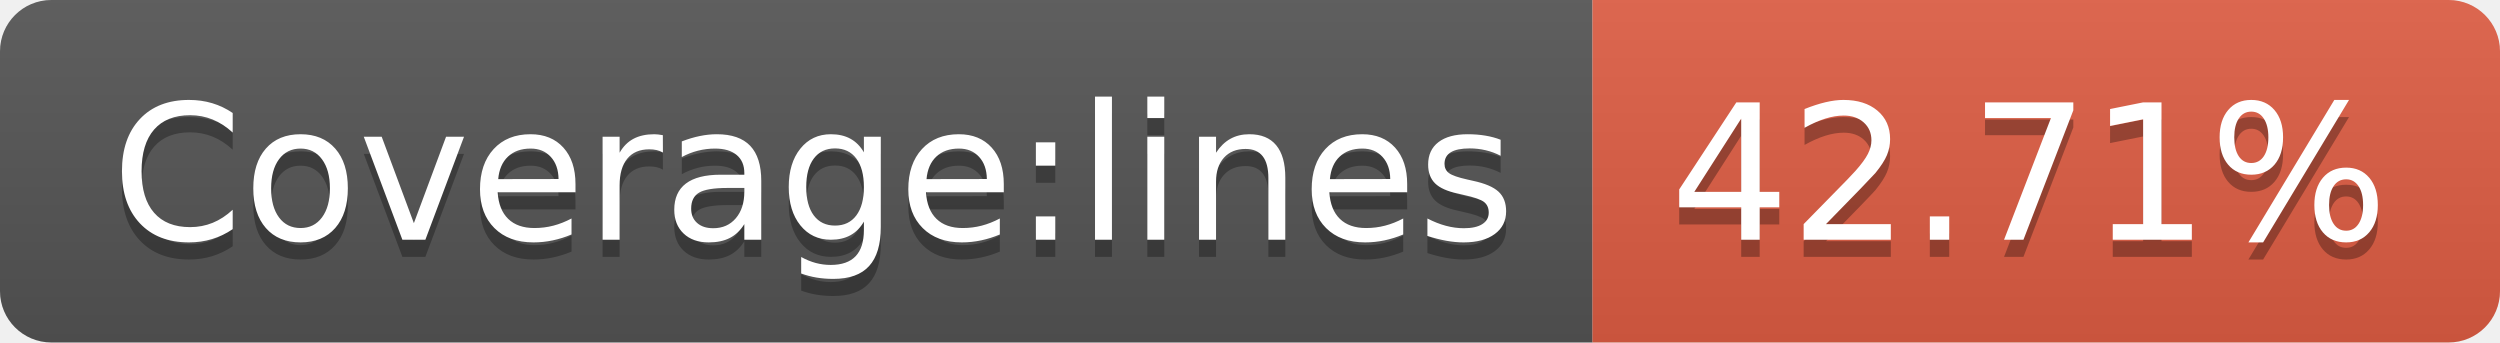
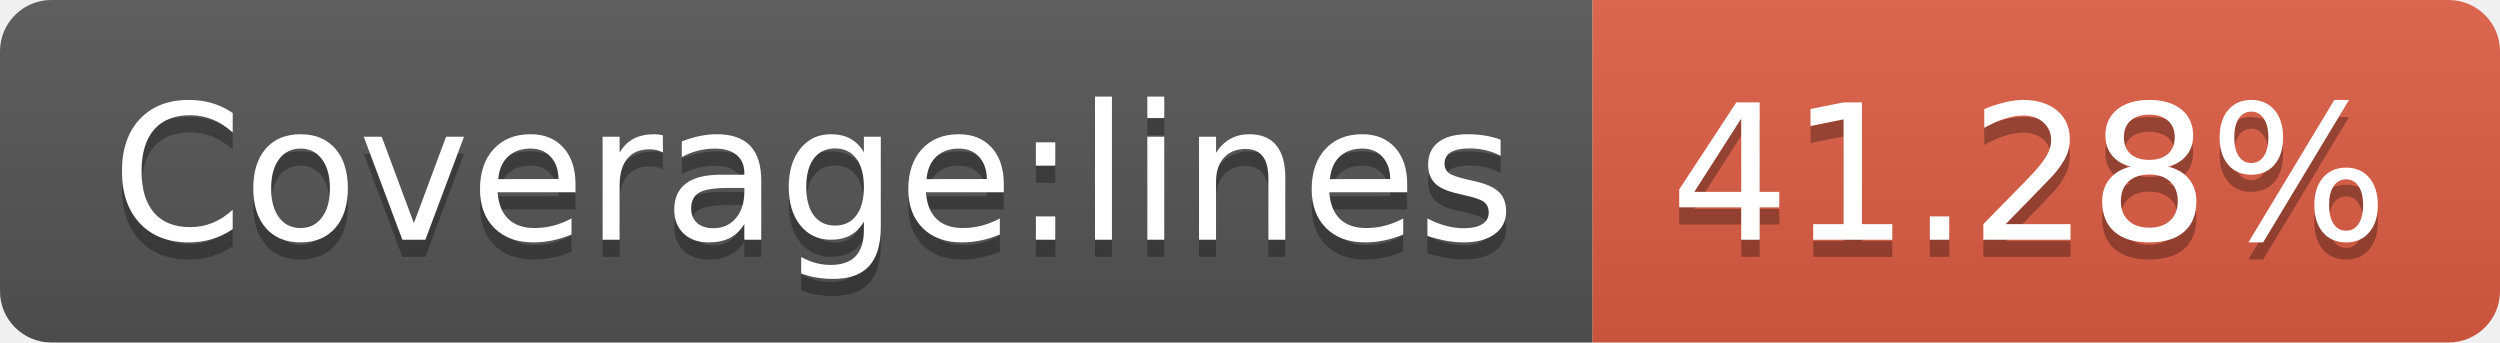
<svg xmlns="http://www.w3.org/2000/svg" width="146" height="20">
  <linearGradient id="s" x2="0" y2="100%">
    <stop offset="0" stop-color="#bbb" stop-opacity=".1" />
    <stop offset="1" stop-opacity=".1" />
  </linearGradient>
  <clipPath id="r">
    <rect width="146" height="20" rx="3" fill="#fff" />
  </clipPath>
  <g clip-path="url(#r)">
    <rect width="93" height="20" fill="#555" />
    <rect x="93" width="53" height="20" fill="#e05d44" />
    <rect width="146" height="20" fill="url(#s)" />
  </g>
  <g fill="#fff" text-anchor="middle" font-family="Verdana,Geneva,DejaVu Sans,sans-serif" text-rendering="geometricPrecision" font-size="110">
    <text x="475" y="150" fill="#010101" fill-opacity=".3" transform="scale(.1)" textLength="830">Coverage:lines</text>
    <text x="475" y="140" transform="scale(.1)" textLength="830">Coverage:lines</text>
-     <text x="1185" y="150" fill="#010101" fill-opacity=".3" transform="scale(.1)" textLength="430">42.71%</text>
-     <text x="1185" y="140" transform="scale(.1)" textLength="430">42.71%</text>
+     <text x="1185" y="150" fill="#010101" fill-opacity=".3" transform="scale(.1)" textLength="430">41.28%</text>
+     <text x="1185" y="140" transform="scale(.1)" textLength="430">41.28%</text>
  </g>
</svg>
